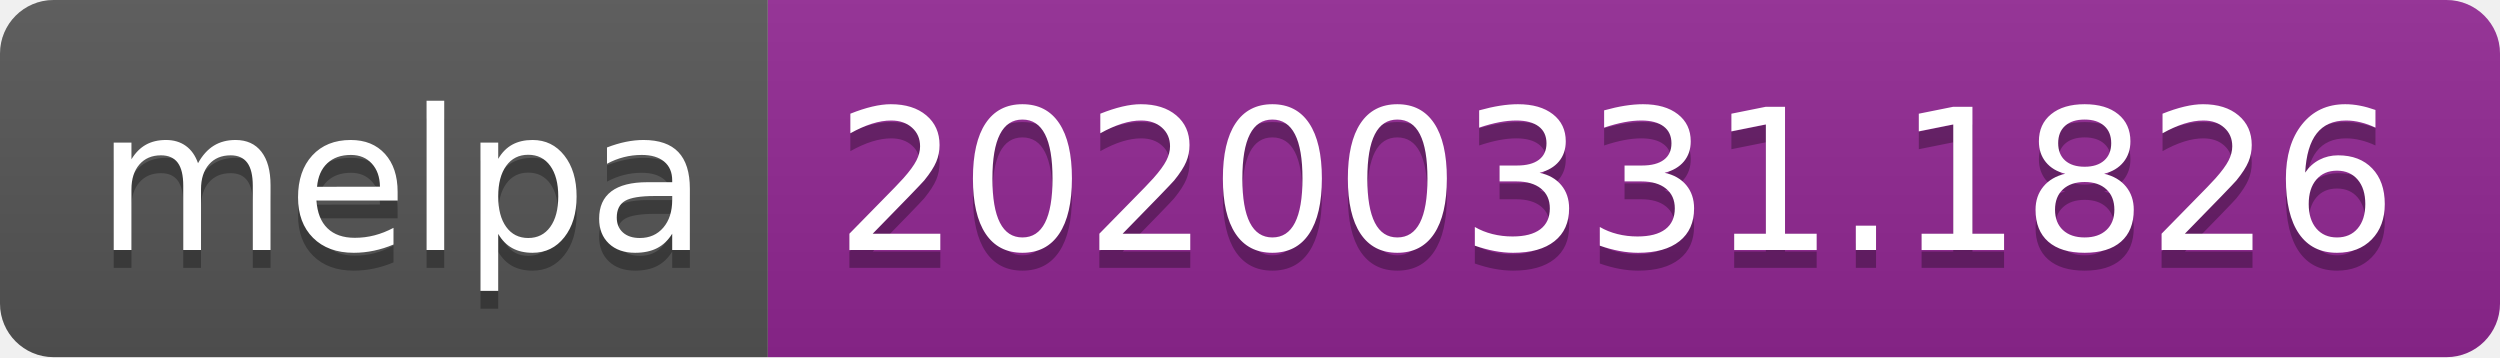
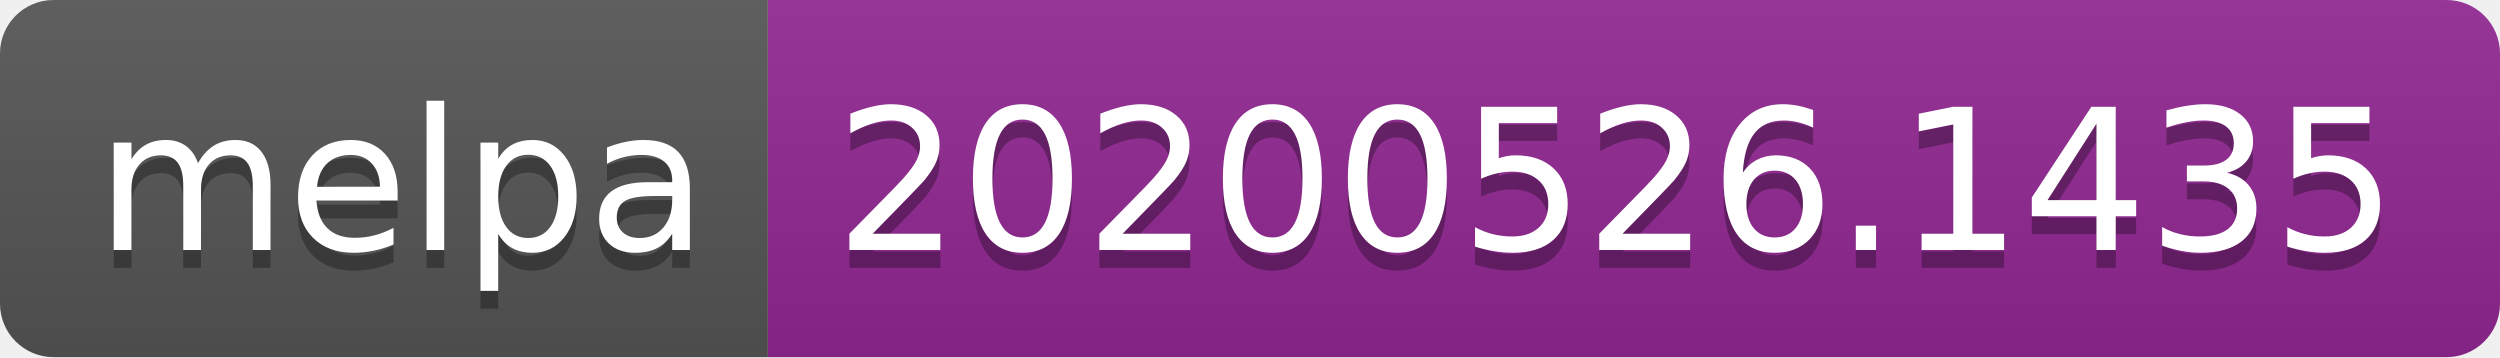
<svg xmlns="http://www.w3.org/2000/svg" width="140" height="20">
  <linearGradient id="s" x2="0" y2="100%">
    <stop offset="0" stop-color="#bbb" stop-opacity=".1" />
    <stop offset="1" stop-opacity=".1" />
  </linearGradient>
  <clipPath id="r">
    <rect width="140" height="20" rx="3" fill="#fff" />
  </clipPath>
  <g clip-path="url(#r)">
    <rect width="43" height="20" fill="#555" />
    <rect x="43" width="97" height="20" fill="#922793" />
    <rect width="140" height="20" fill="url(#s)" />
  </g>
  <g fill="#fff" text-anchor="middle" font-family="Verdana,Geneva,DejaVu Sans,sans-serif" text-rendering="geometricPrecision" font-size="110">
    <text x="225" y="150" fill="#010101" fill-opacity=".3" transform="scale(.1)" textLength="330">melpa</text>
    <text x="225" y="140" transform="scale(.1)" textLength="330">melpa</text>
-     <text x="905" y="150" fill="#010101" fill-opacity=".3" transform="scale(.1)" textLength="870">20200331.1826</text>
-     <text x="905" y="140" transform="scale(.1)" textLength="870">20200331.1826</text>
+     <text x="905" y="150" fill="#010101" fill-opacity=".3" transform="scale(.1)" textLength="870">20200526.1435</text>
+     <text x="905" y="140" transform="scale(.1)" textLength="870">20200526.1435</text>
  </g>
</svg>
